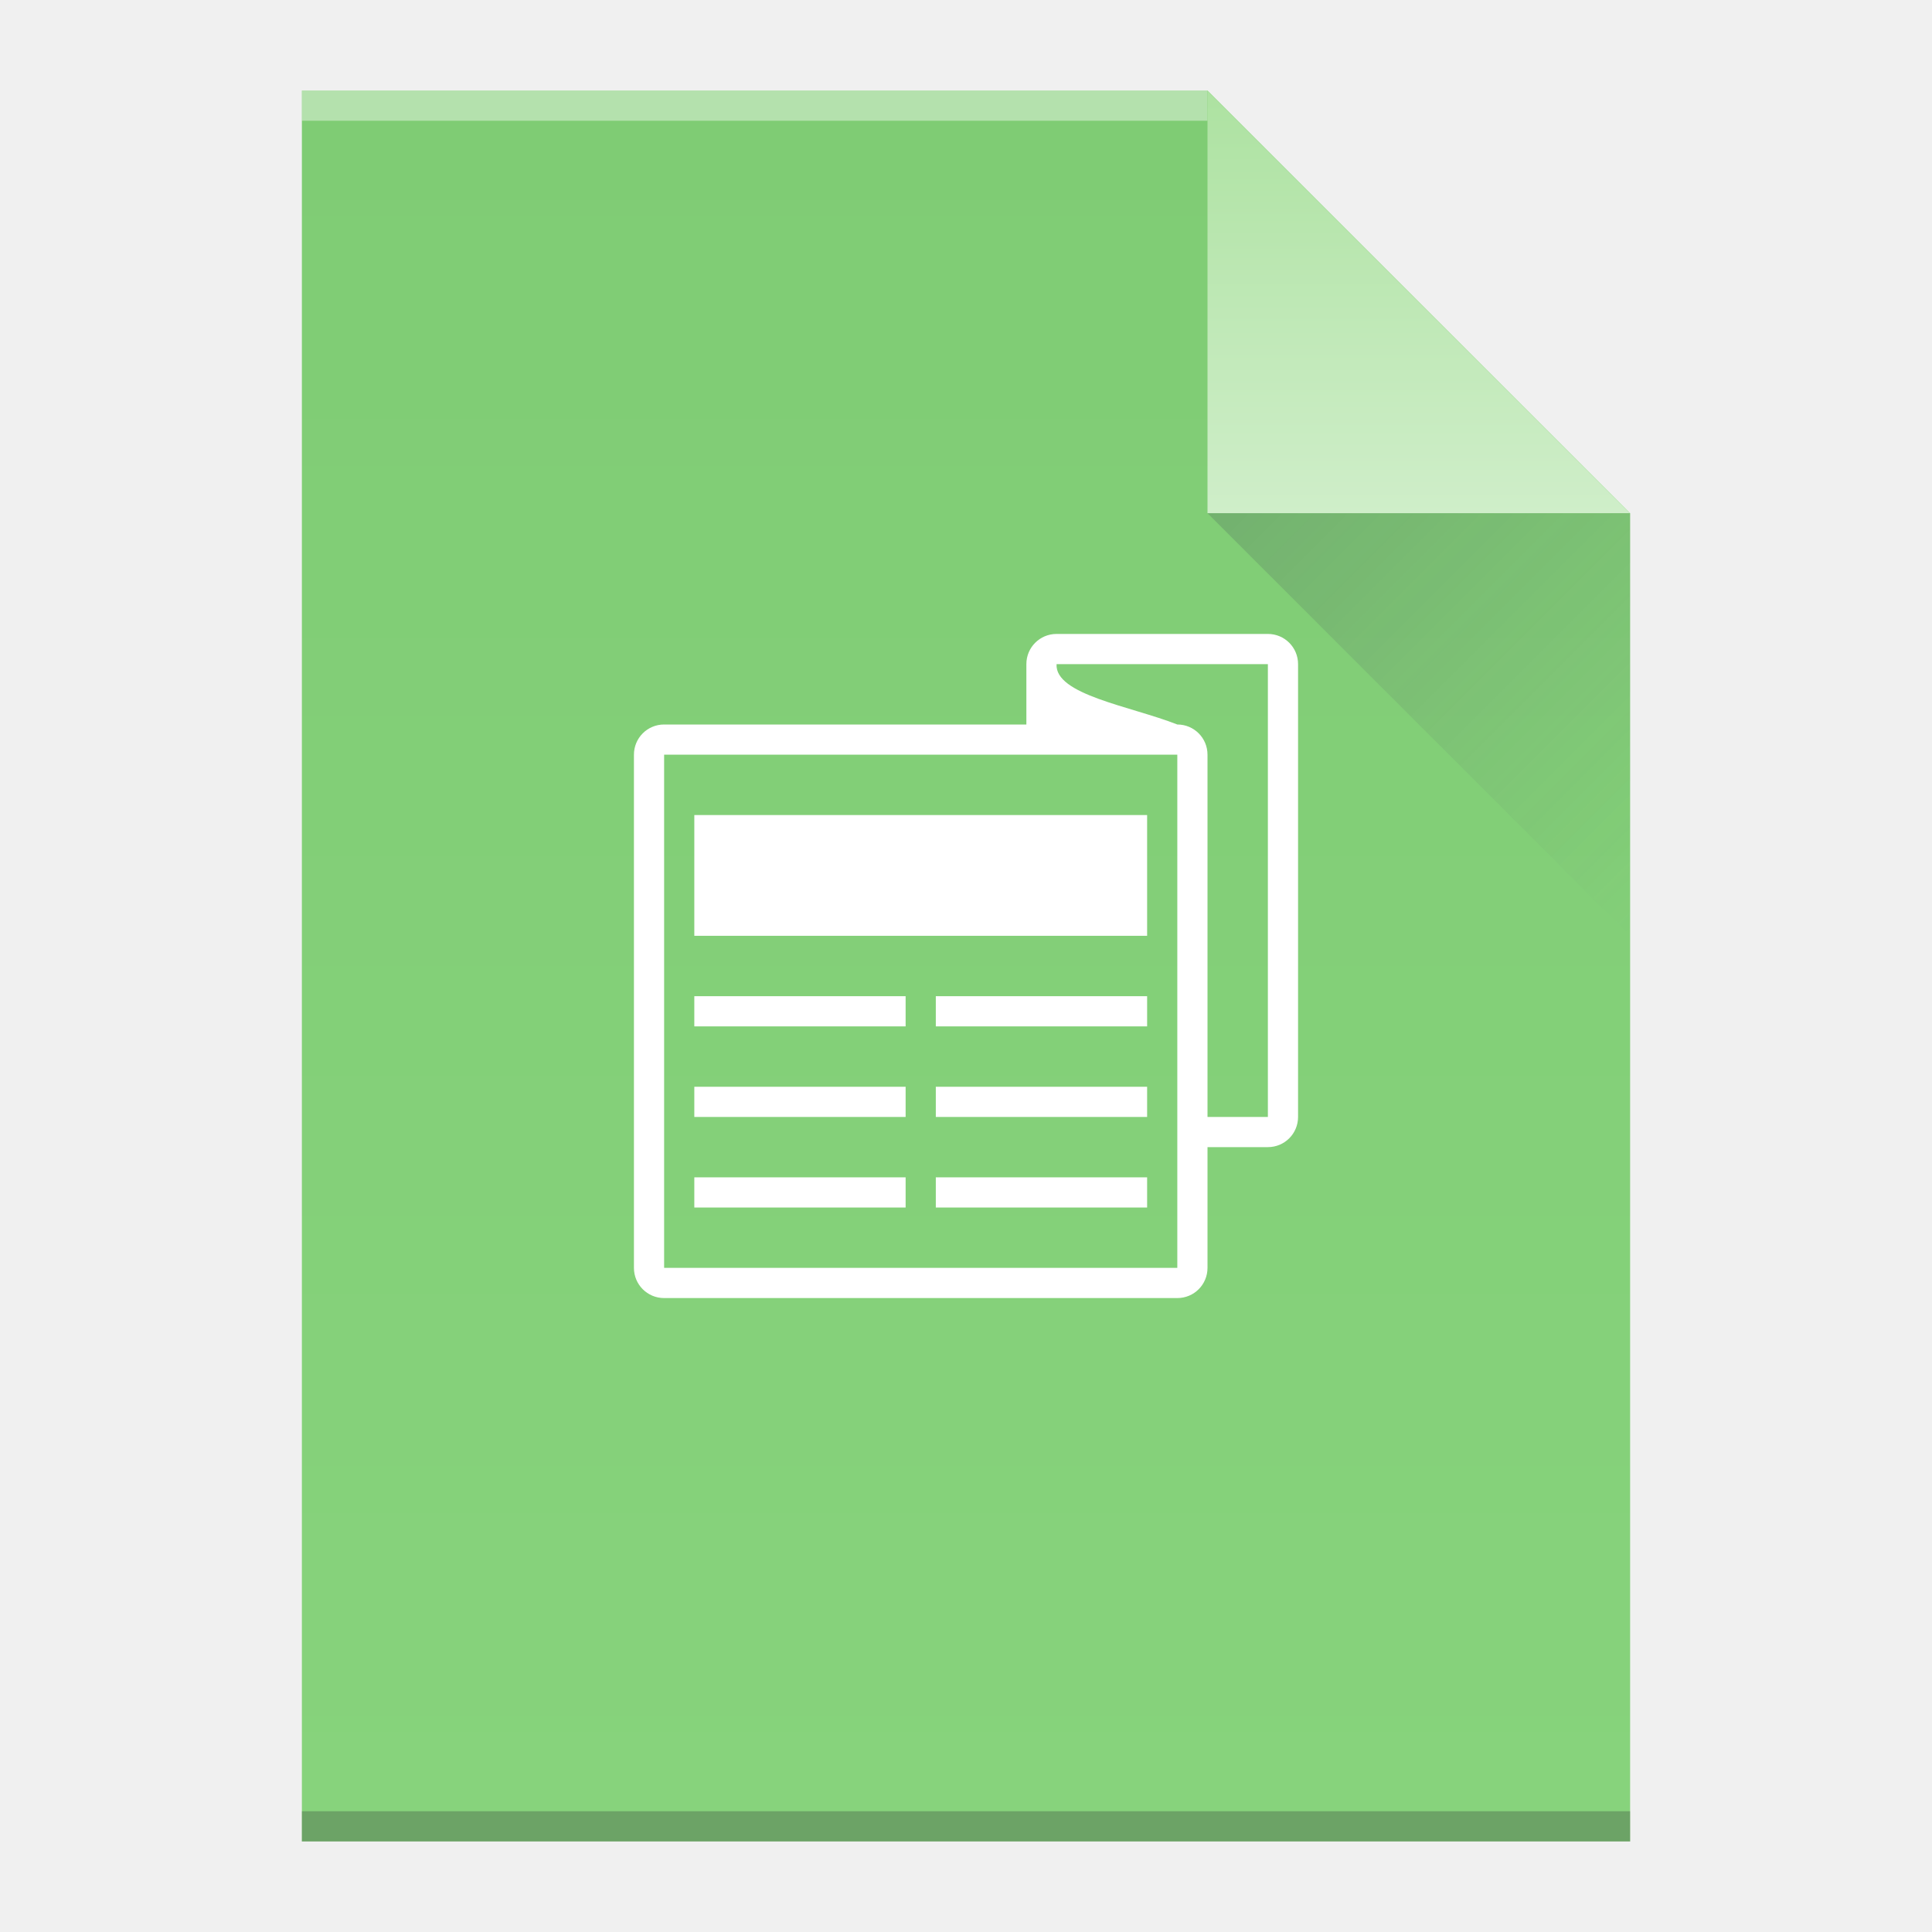
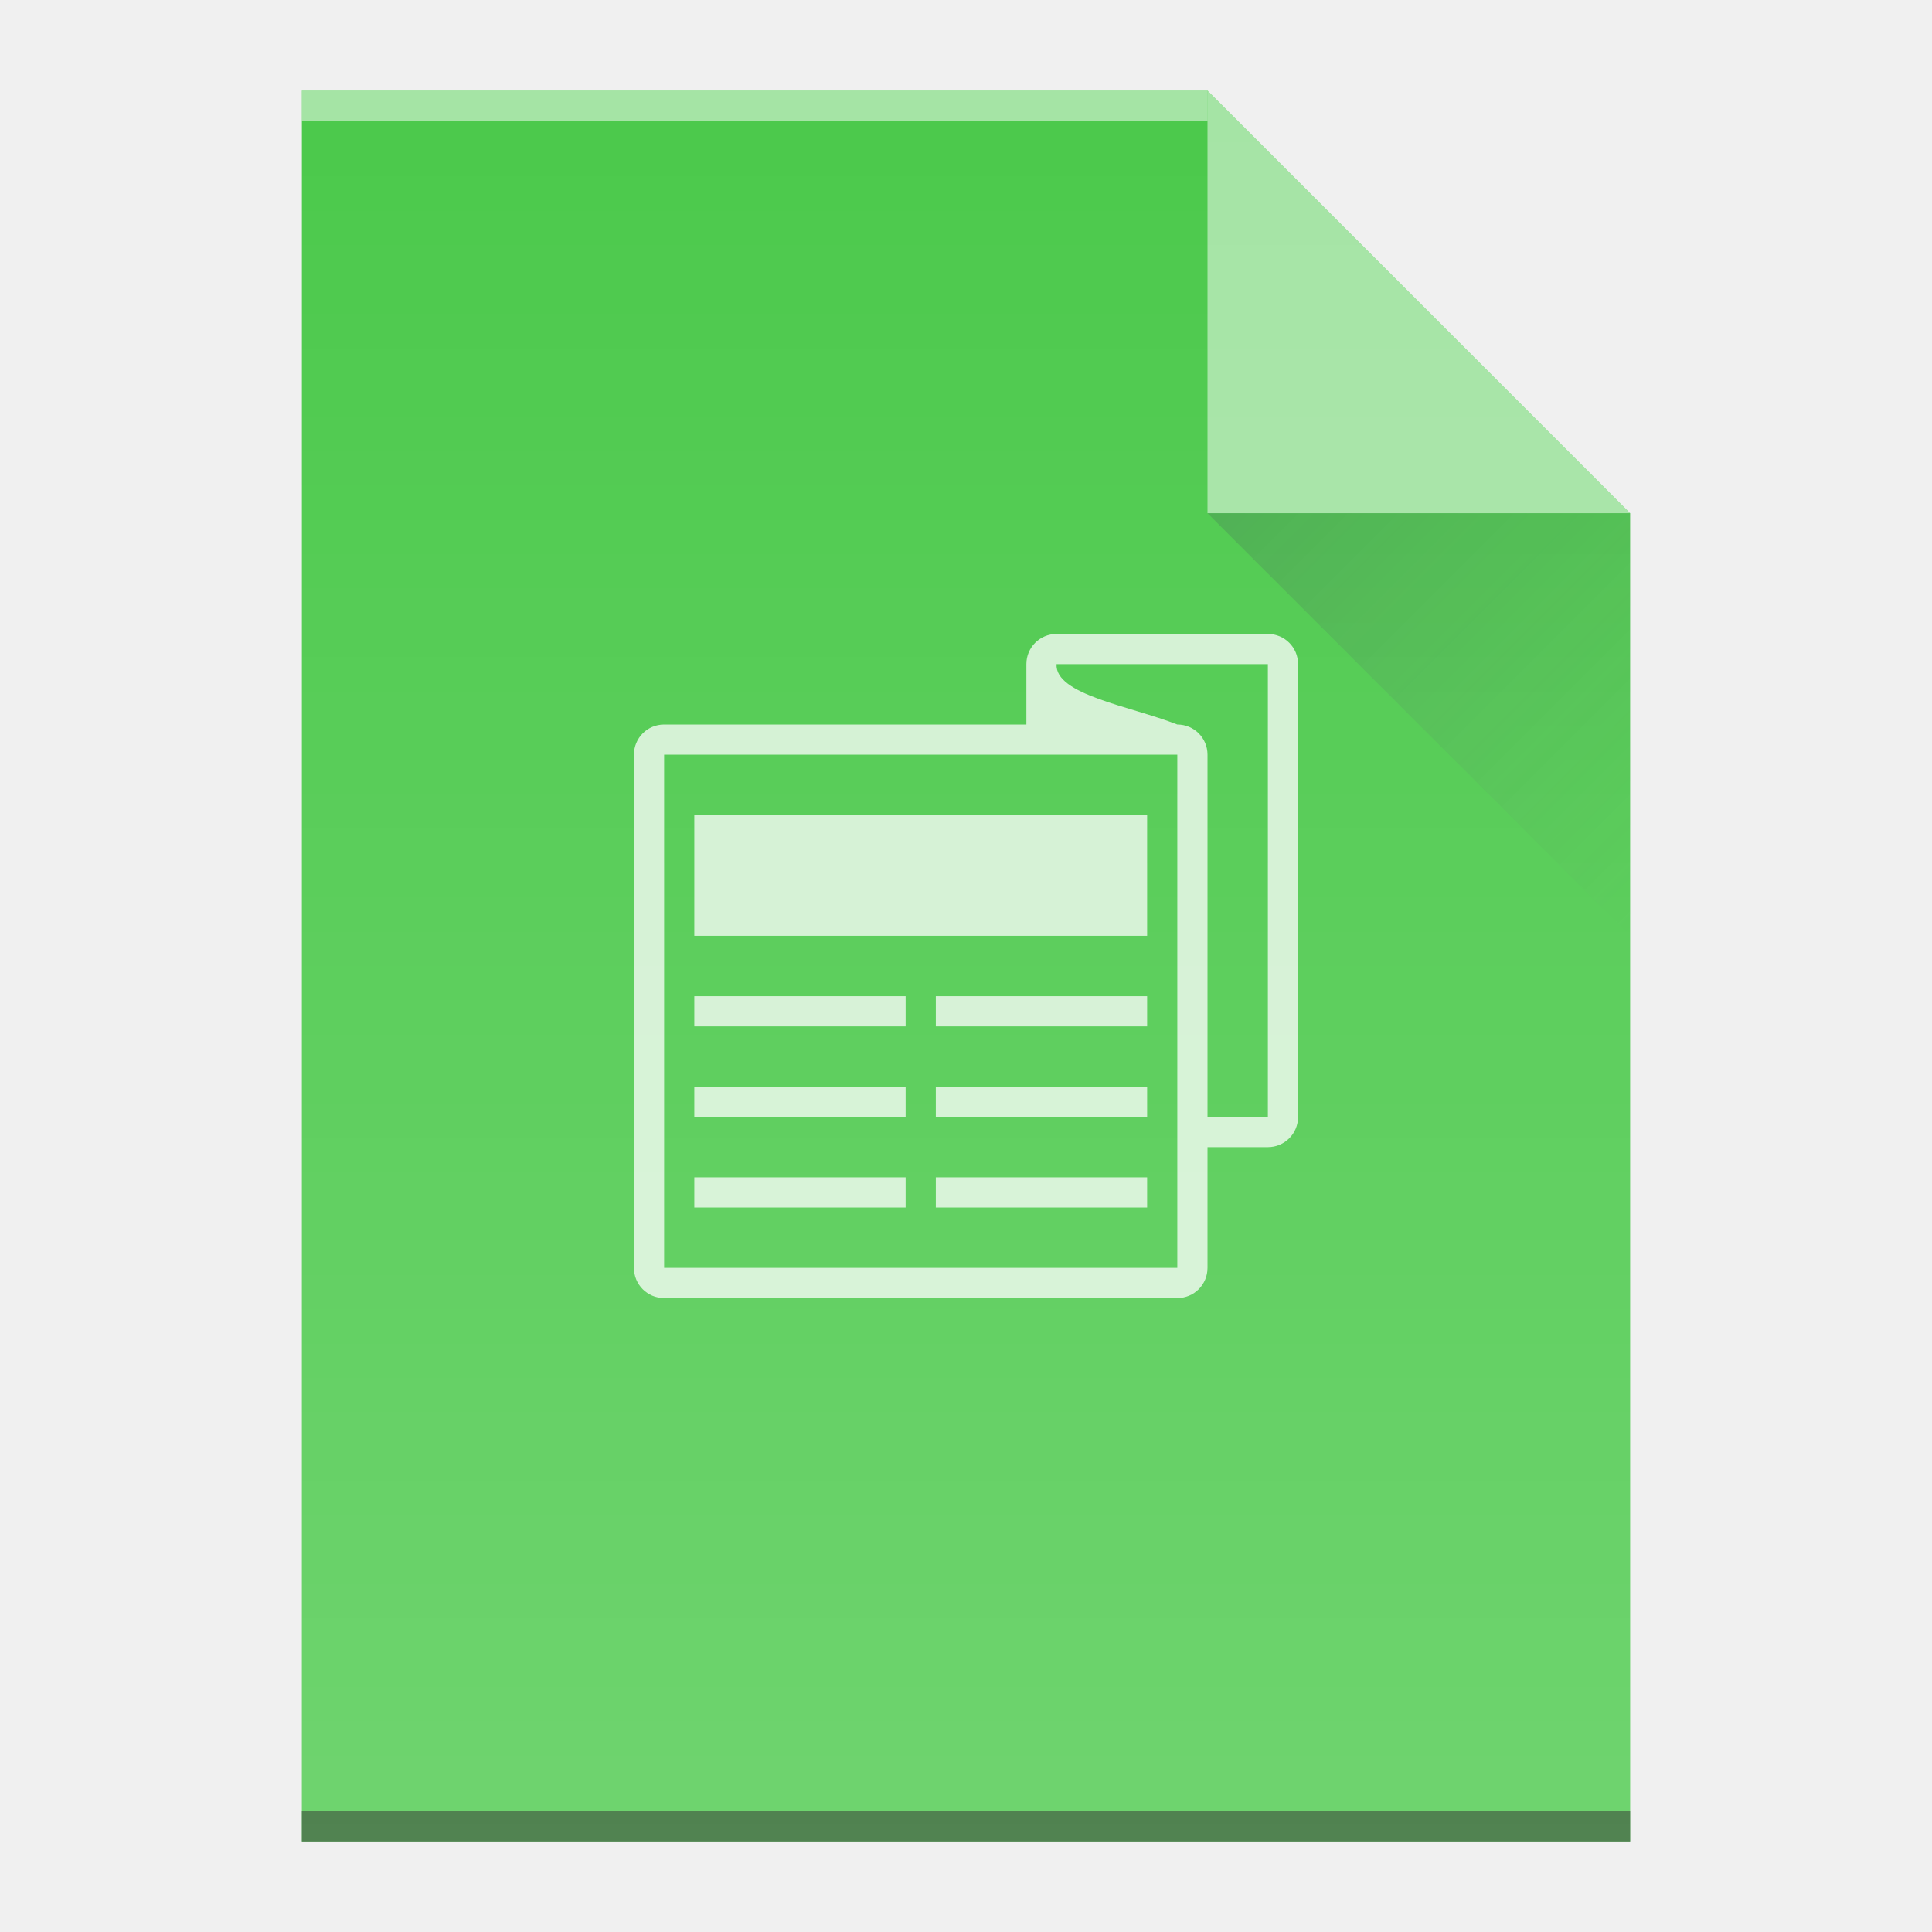
<svg xmlns="http://www.w3.org/2000/svg" xmlns:xlink="http://www.w3.org/1999/xlink" viewBox="0 0 64 64" id="svg2" version="1.1" width="64" height="64">
  <defs id="defs4">
-     <linearGradient id="linearGradient4351">
-       <stop style="stop-color:#ade2a1;stop-opacity:1" offset="0" id="stop4353" />
-       <stop style="stop-color:#cfeec9;stop-opacity:1" offset="1" id="stop4355" />
-     </linearGradient>
-     <linearGradient id="linearGradient4300-2">
-       <stop id="stop4302-4" offset="0" style="stop-color:#7fcc74;stop-opacity:1" />
-       <stop id="stop4304-1" offset="1" style="stop-color:#87d37c;stop-opacity:1" />
-     </linearGradient>
-     <linearGradient xlink:href="#linearGradient4300-2" id="linearGradient4306-5" y1="61" y2="3" x2="0" gradientUnits="userSpaceOnUse" gradientTransform="matrix(1,0,0,-1,0,64)" />
-     <linearGradient xlink:href="#linearGradient4351" id="linearGradient4357-8" y1="61" y2="47" x2="0" gradientUnits="userSpaceOnUse" gradientTransform="matrix(1,0,0,-1,0,64)" />
    <linearGradient xlink:href="#linearGradient4410" id="linearGradient4427-5" y1="17" x1="40" y2="31" x2="54" gradientUnits="userSpaceOnUse" />
    <linearGradient id="linearGradient4410">
      <stop style="stop-color:#383e51" id="stop4412" />
      <stop offset="1" style="stop-color:#655c6f;stop-opacity:0" id="stop4414" />
    </linearGradient>
+     <linearGradient id="linearGradient6251">
+       <stop style="stop-color:#ffffff;stop-opacity:0" offset="0" id="stop6253" />
+       <stop style="stop-color:#ffffff;stop-opacity:0.2" offset="1" id="stop6255" />
+     </linearGradient>
+     <linearGradient xlink:href="#linearGradient6251" id="linearGradient4306-5-3" y1="61" y2="3" x2="0" gradientUnits="userSpaceOnUse" gradientTransform="matrix(1,0,0,-1,0,64)" />
  </defs>
-   <path style="fill:url(#linearGradient4306-5);fill-opacity:1.0" id="rect3500-9" d="m 10,61 0,-58 30,0 14,14 0,30 0,14 -14,0 -30,0 z" />
-   <rect width="30" x="10" y="-4" height="1" style="fill:#ffffff;fill-opacity:0.412" id="rect4169-2" transform="scale(1,-1)" />
-   <rect width="44" x="10" y="-61" height="1" style="fill:#2e3132;fill-opacity:0.294" id="rect4236-8" transform="scale(1,-1)" />
-   <path style="fill:url(#linearGradient4357-8);fill-opacity:1.0;fill-rule:evenodd" id="path4314-9" d="M 54,17 40,3 40,17 Z" />
+   <path style="fill:#4bc94b;fill-opacity:1" id="rect3500-9" d="m 10,61 0,-58 30,0 14,14 0,30 0,14 -14,0 -30,0 z" />
+   <rect width="30" x="10" y="-4" height="1" style="fill:#ffffff;fill-opacity:1;opacity:0.5" id="rect4169-2" transform="scale(1,-1)" />
+   <rect width="44" x="10" y="-61" height="1" style="fill:#000000;fill-opacity:1;opacity:0.5" id="rect4236-8" transform="scale(1,-1)" />
+   <path style="fill:#ffffff;fill-opacity:1;fill-rule:evenodd;opacity:0.5" id="path4314-9" d="M 54,17 40,3 40,17 Z" />
  <path style="opacity:0.2;fill:url(#linearGradient4427-5);fill-rule:evenodd" id="path4320-7" d="M 40,17 54,31 54,17 Z" />
-   <path style="fill:#ffffff;fill-opacity:1" d="m 35,21 c -0.554,0 -1,0.446 -1,1 l 0,2 -12,0 c -0.554,0 -1,0.446 -1,1 l 0,17 c 0,0.554 0.446,1 1,1 l 17,0 c 0.554,0 1,-0.446 1,-1 l 0,-4 2,0 c 0.554,0 1,-0.446 1,-1 l 0,-15 c 0,-0.554 -0.446,-1 -1,-1 l -2,0 z m 0,1 5,0 2,0 0,15 -2,0 0,-12 c 0,-0.554 -0.446,-1 -1,-1 -1.556,-0.611 -4.061,-0.985 -4,-2 z m -13,3 17,0 0,17 -17,0 z m 1,2 0,4 15,0 0,-4 z m 0,6 0,1 7,0 0,-1 z m 8,0 0,1 7,0 0,-1 z m -8,3 0,1 7,0 0,-1 z m 8,0 0,1 7,0 0,-1 z m -8,3 0,1 7,0 0,-1 z m 8,0 0,1 7,0 0,-1 z" id="rect4191" />
-   <rect style="fill:#ffffff;fill-opacity:1" id="rect4309" width="13" height="2" x="24" y="28" />
+   <path style="fill:#ffffff;fill-opacity:1;opacity:0.75" d="M 35 21 C 34.446 21 34 21.446 34 22 L 34 24 L 22 24 C 21.446 24 21 24.446 21 25 L 21 42 C 21 42.554 21.446 43 22 43 L 39 43 C 39.554 43 40 42.554 40 42 L 40 38 L 42 38 C 42.554 38 43 37.554 43 37 L 43 22 C 43 21.446 42.554 21 42 21 L 40 21 L 35 21 z M 35 22 L 40 22 L 42 22 L 42 37 L 40 37 L 40 25 C 40 24.446 39.554 24 39 24 C 37.444 23.389 34.939 23.015 35 22 z M 22 25 L 39 25 L 39 42 L 22 42 L 22 25 z M 23 27 L 23 31 L 38 31 L 38 27 L 23 27 z M 23 33 L 23 34 L 30 34 L 30 33 L 23 33 z M 31 33 L 31 34 L 38 34 L 38 33 L 31 33 z M 23 36 L 23 37 L 30 37 L 30 36 L 23 36 z M 31 36 L 31 37 L 38 37 L 38 36 L 31 36 z M 23 39 L 23 40 L 30 40 L 30 39 L 23 39 z M 31 39 L 31 40 L 38 40 L 38 39 L 31 39 z " id="rect4191" />
+   <path style="fill:url(#linearGradient4306-5-3);fill-opacity:1" id="rect3500-9-5" d="m 10,61 0,-58 30,0 14,14 0,30 0,14 -14,0 -30,0 z" />
</svg>
